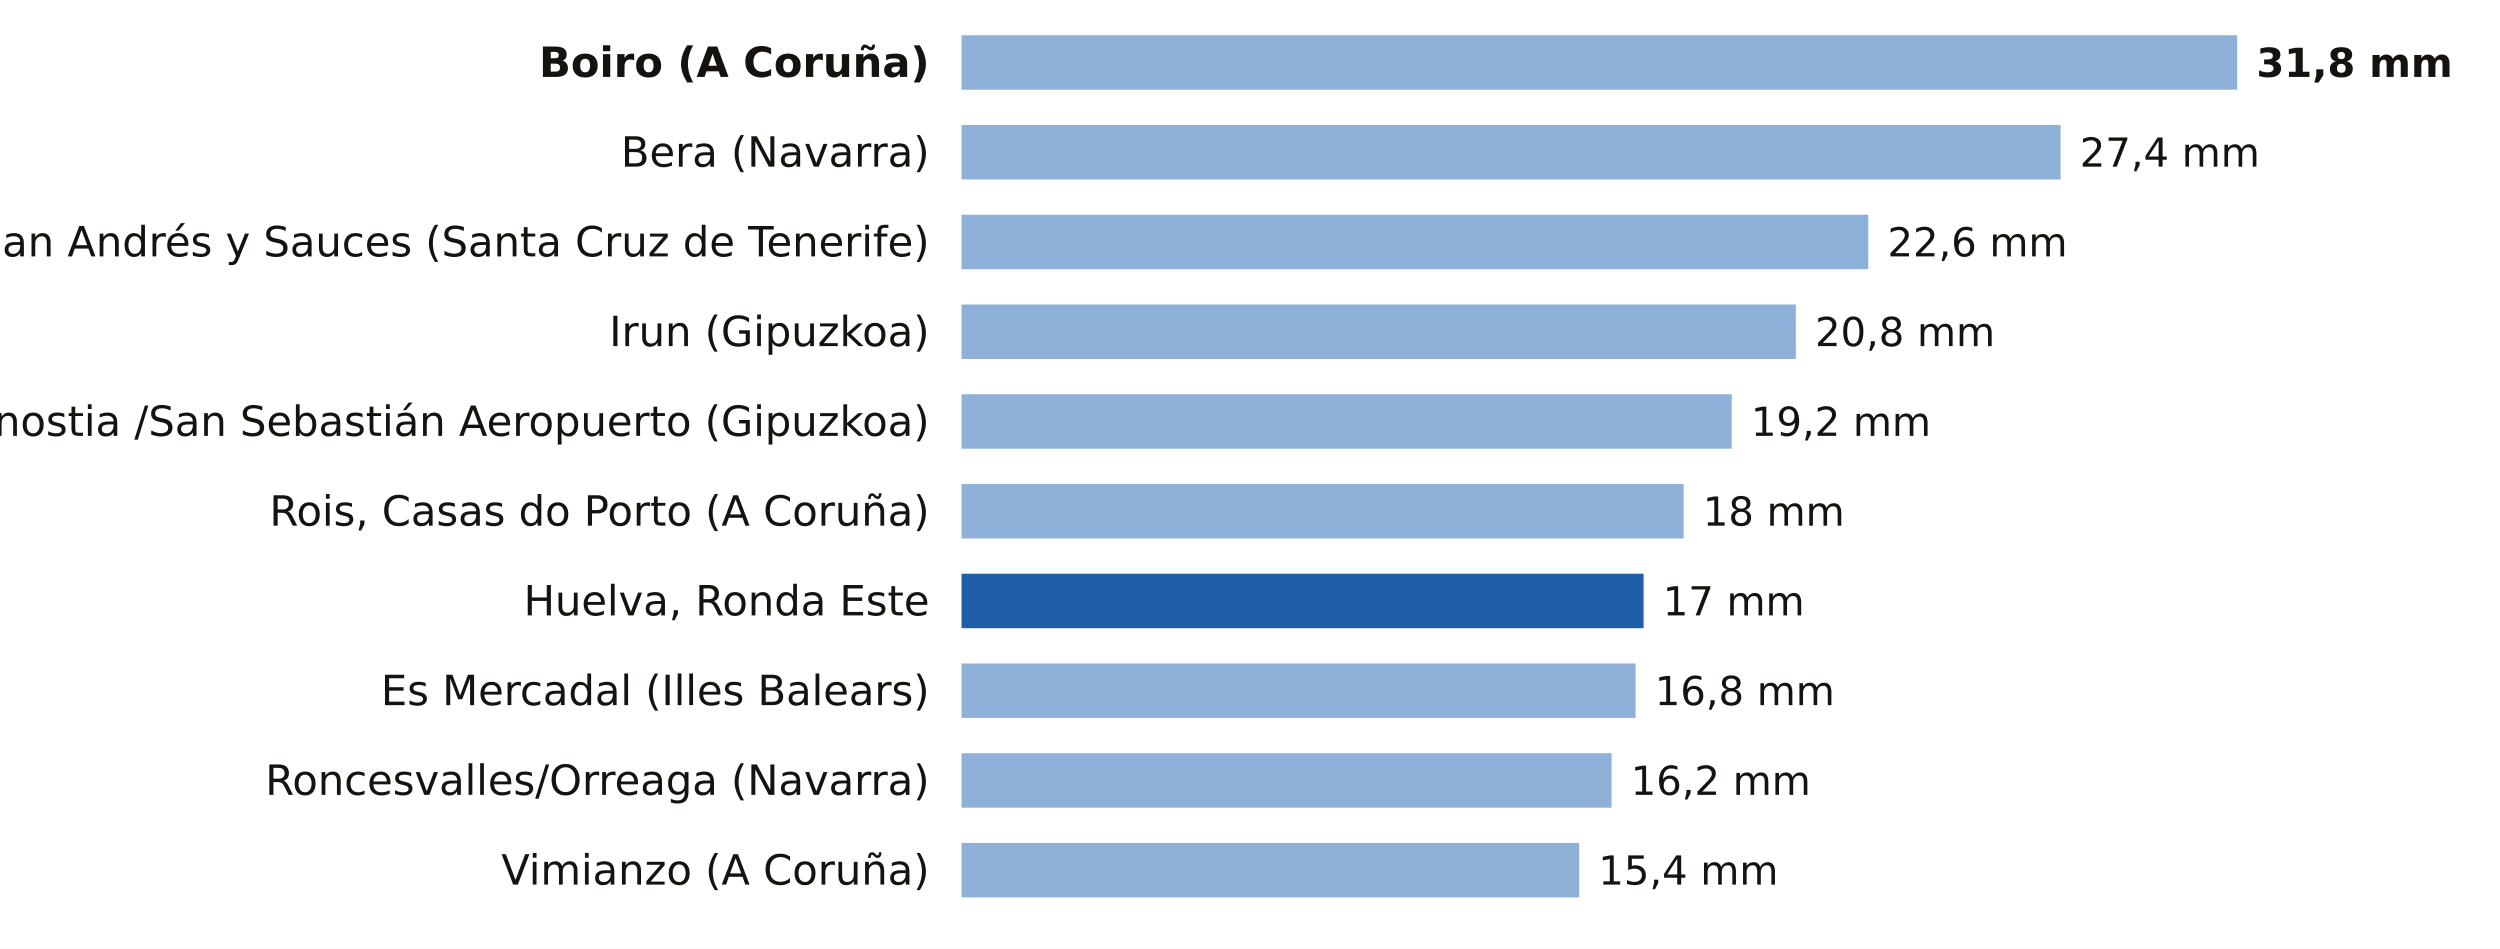
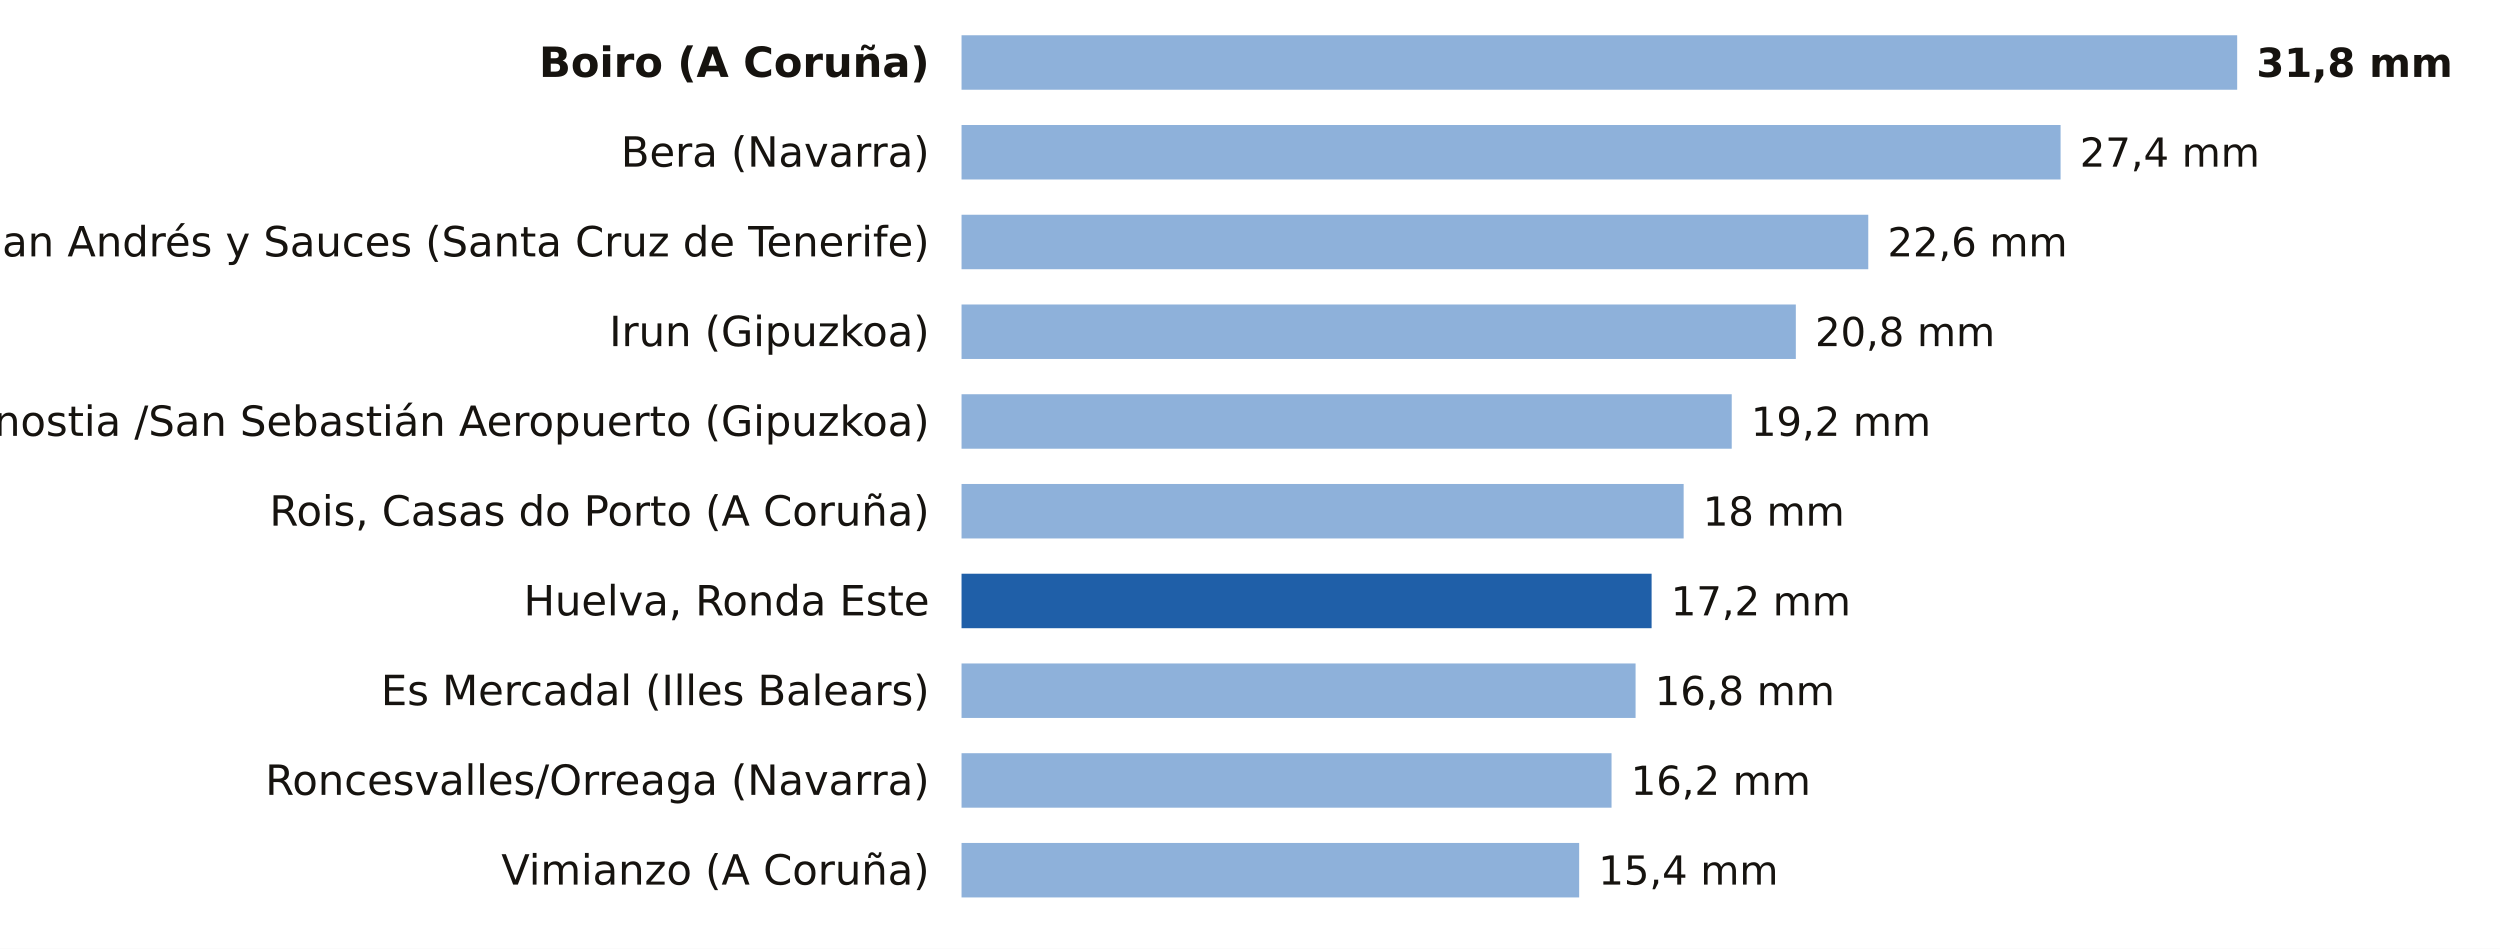
<svg xmlns="http://www.w3.org/2000/svg" viewBox="0 0 780 296" width="780" height="296" role="img" aria-label="La lluvia de los últimos 7 días, estación a estación">
  <rect width="780" height="296" fill="#FFFFFF" />
  <text x="290.0" y="24.0" font-size="13" fill="#16130F" text-anchor="end" font-weight="600" font-family="Public Sans, DejaVu Sans, Arial, sans-serif">Boiro (A Coruña)</text>
  <rect x="300" y="11" width="398.0" height="17" fill="#8EB1DA" />
  <text x="704.0" y="24.0" font-size="12.5" fill="#16130F" text-anchor="start" font-weight="700" font-family="Public Sans, DejaVu Sans, Arial, sans-serif">31,8 mm</text>
  <text x="290.0" y="52.0" font-size="13" fill="#16130F" text-anchor="end" font-weight="400" font-family="Public Sans, DejaVu Sans, Arial, sans-serif">Bera (Navarra)</text>
  <rect x="300" y="39" width="342.9" height="17" fill="#8EB1DA" />
  <text x="648.9" y="52.0" font-size="12.5" fill="#16130F" text-anchor="start" font-weight="500" font-family="Public Sans, DejaVu Sans, Arial, sans-serif">27,4 mm</text>
  <text x="290.0" y="80.0" font-size="13" fill="#16130F" text-anchor="end" font-weight="400" font-family="Public Sans, DejaVu Sans, Arial, sans-serif">San Andrés y Sauces (Santa Cruz de Tenerife)</text>
  <rect x="300" y="67" width="282.9" height="17" fill="#8EB1DA" />
  <text x="588.9" y="80.0" font-size="12.5" fill="#16130F" text-anchor="start" font-weight="500" font-family="Public Sans, DejaVu Sans, Arial, sans-serif">22,6 mm</text>
  <text x="290.0" y="108.0" font-size="13" fill="#16130F" text-anchor="end" font-weight="400" font-family="Public Sans, DejaVu Sans, Arial, sans-serif">Irun (Gipuzkoa)</text>
  <rect x="300" y="95" width="260.3" height="17" fill="#8EB1DA" />
  <text x="566.3" y="108.0" font-size="12.5" fill="#16130F" text-anchor="start" font-weight="500" font-family="Public Sans, DejaVu Sans, Arial, sans-serif">20,8 mm</text>
  <text x="290.0" y="136.0" font-size="13" fill="#16130F" text-anchor="end" font-weight="400" font-family="Public Sans, DejaVu Sans, Arial, sans-serif">Donostia /San Sebastián Aeropuerto (Gipuzkoa)</text>
  <rect x="300" y="123" width="240.3" height="17" fill="#8EB1DA" />
  <text x="546.3" y="136.0" font-size="12.5" fill="#16130F" text-anchor="start" font-weight="500" font-family="Public Sans, DejaVu Sans, Arial, sans-serif">19,2 mm</text>
  <text x="290.0" y="164.0" font-size="13" fill="#16130F" text-anchor="end" font-weight="400" font-family="Public Sans, DejaVu Sans, Arial, sans-serif">Rois, Casas do Porto (A Coruña)</text>
  <rect x="300" y="151" width="225.3" height="17" fill="#8EB1DA" />
  <text x="531.3" y="164.0" font-size="12.5" fill="#16130F" text-anchor="start" font-weight="500" font-family="Public Sans, DejaVu Sans, Arial, sans-serif">18 mm</text>
  <text x="290.0" y="192.0" font-size="13" fill="#16130F" text-anchor="end" font-weight="400" font-family="Public Sans, DejaVu Sans, Arial, sans-serif">Huelva, Ronda Este</text>
-   <rect x="300.0" y="179" width="212.8" height="17" fill="#1F5FA8" />
-   <text x="518.8" y="192.0" font-size="12.5" fill="#16130F" text-anchor="start" font-weight="500" font-family="Public Sans, DejaVu Sans, Arial, sans-serif">17 mm</text>
+   <rect x="300.0" y="179" width="215.3" height="17" fill="#1F5FA8" />
+   <text x="521.3" y="192.0" font-size="12.5" fill="#16130F" text-anchor="start" font-weight="500" font-family="Public Sans, DejaVu Sans, Arial, sans-serif">17,2 mm</text>
  <text x="290.0" y="220.0" font-size="13" fill="#16130F" text-anchor="end" font-weight="400" font-family="Public Sans, DejaVu Sans, Arial, sans-serif">Es Mercadal (Illes Balears)</text>
  <rect x="300" y="207" width="210.3" height="17" fill="#8EB1DA" />
  <text x="516.3" y="220.0" font-size="12.5" fill="#16130F" text-anchor="start" font-weight="500" font-family="Public Sans, DejaVu Sans, Arial, sans-serif">16,8 mm</text>
  <text x="290.0" y="248.0" font-size="13" fill="#16130F" text-anchor="end" font-weight="400" font-family="Public Sans, DejaVu Sans, Arial, sans-serif">Roncesvalles/Orreaga (Navarra)</text>
  <rect x="300" y="235" width="202.8" height="17" fill="#8EB1DA" />
  <text x="508.8" y="248.0" font-size="12.5" fill="#16130F" text-anchor="start" font-weight="500" font-family="Public Sans, DejaVu Sans, Arial, sans-serif">16,2 mm</text>
  <text x="290.0" y="276.0" font-size="13" fill="#16130F" text-anchor="end" font-weight="400" font-family="Public Sans, DejaVu Sans, Arial, sans-serif">Vimianzo (A Coruña)</text>
  <rect x="300" y="263" width="192.7" height="17" fill="#8EB1DA" />
  <text x="498.7" y="276.0" font-size="12.5" fill="#16130F" text-anchor="start" font-weight="500" font-family="Public Sans, DejaVu Sans, Arial, sans-serif">15,4 mm</text>
</svg>
